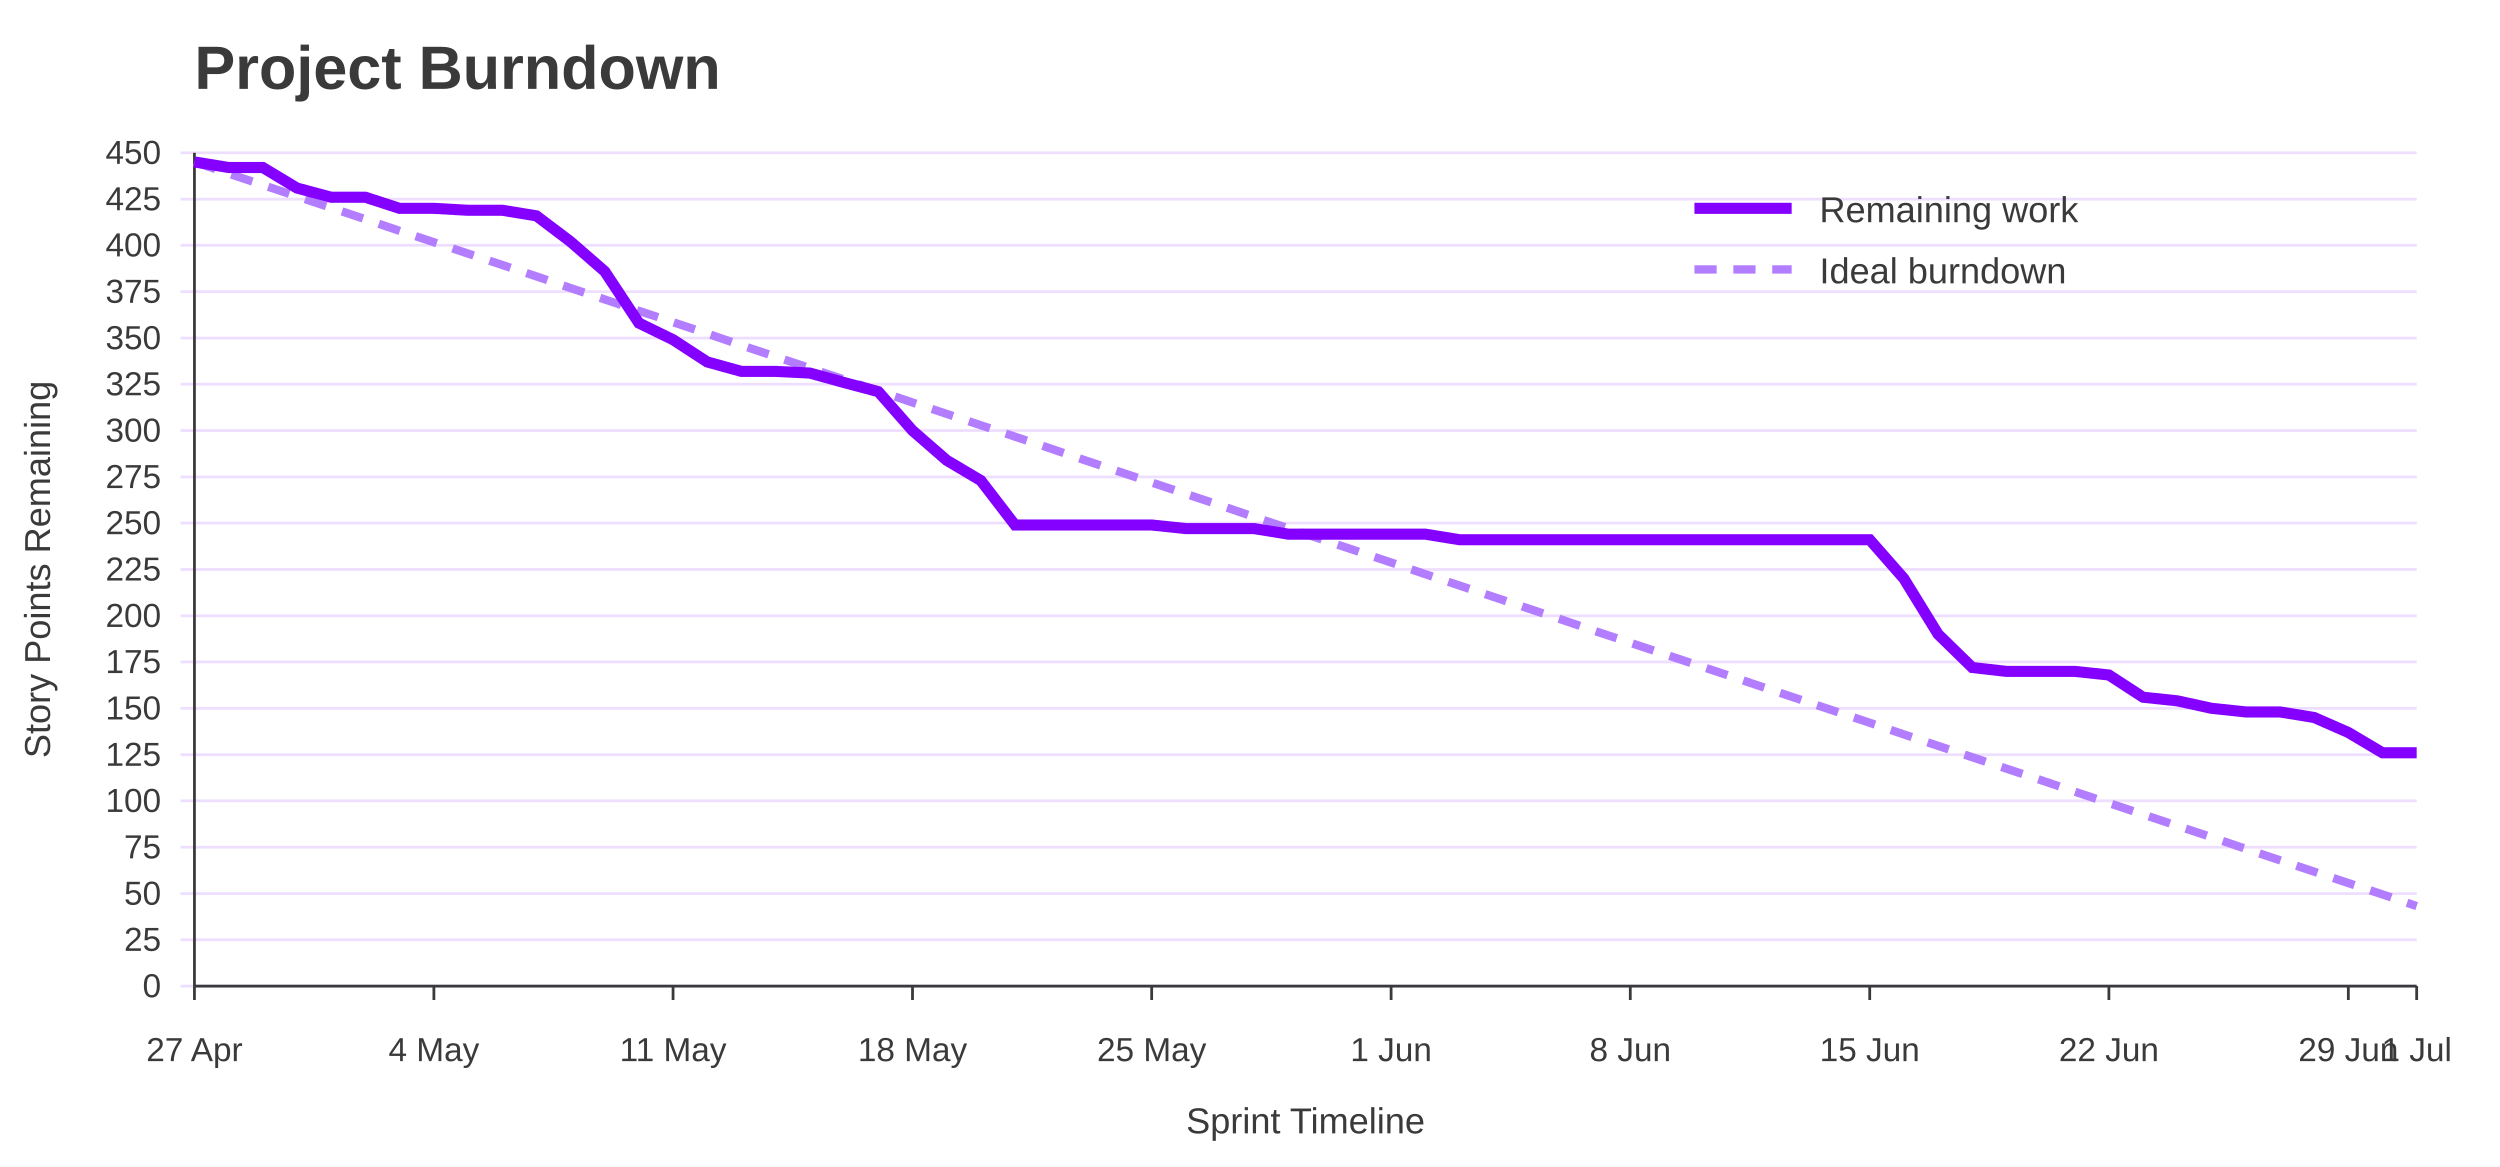
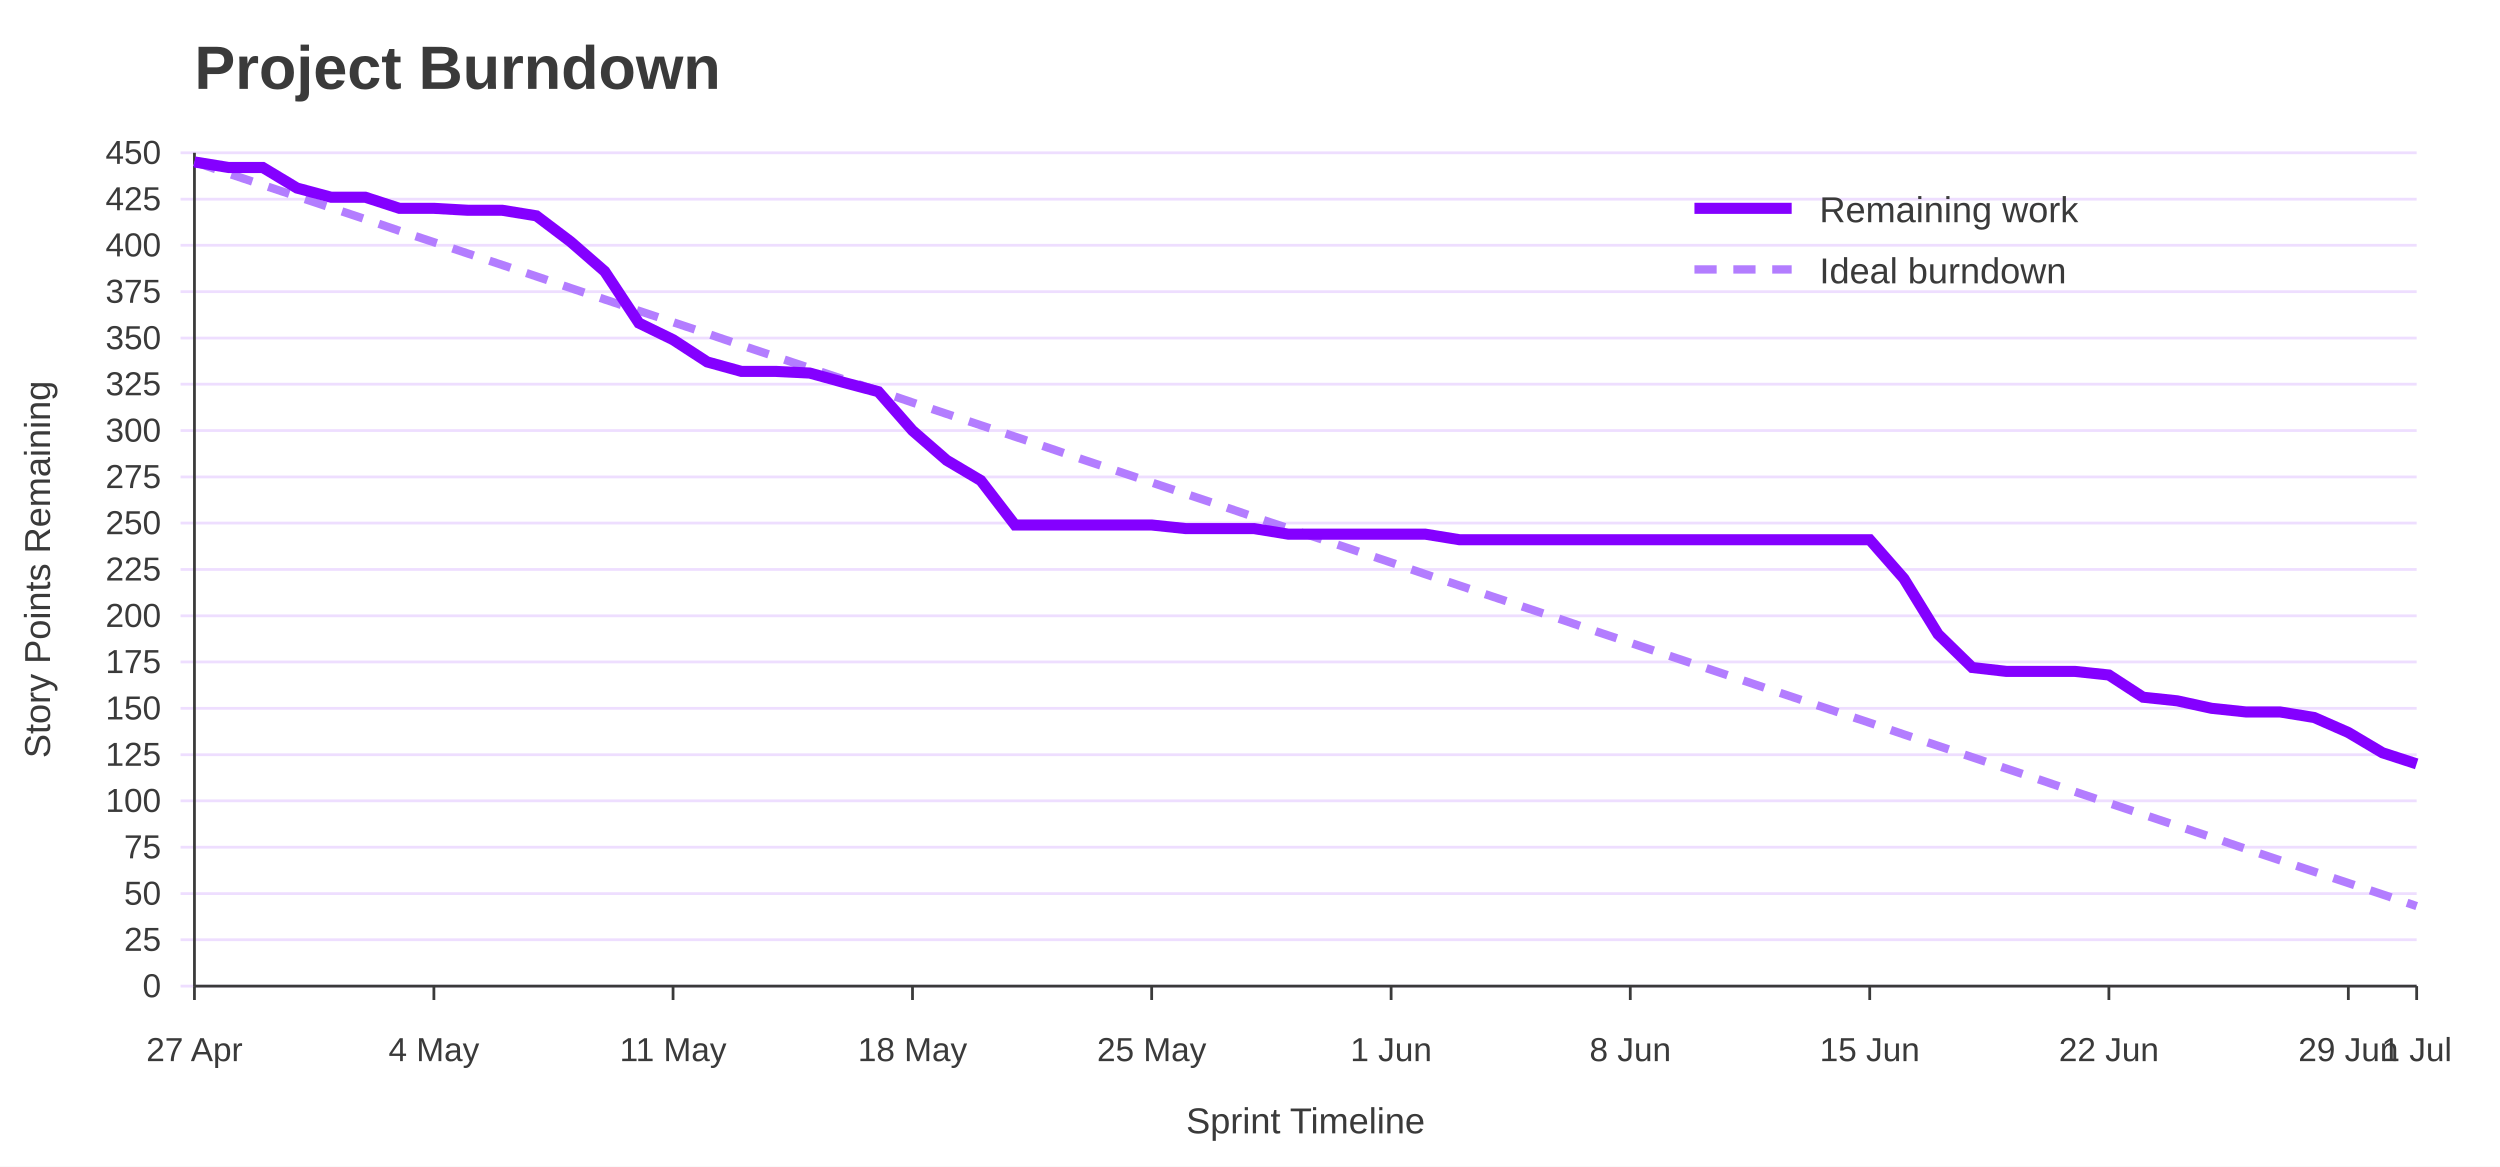
<svg xmlns="http://www.w3.org/2000/svg" width="900" height="420" viewBox="0 0 900 420" role="img" aria-labelledby="title desc">
  <rect width="100%" height="100%" fill="#ffffff" />
  <text x="70" y="32" font-family="Jost, Arial, Helvetica, sans-serif" font-size="22" font-weight="700" fill="#3A3A3A">Project Burndown</text>
  <line x1="65" y1="355.0" x2="870" y2="355.0" stroke="#EEDEFF" />
  <text x="58" y="359.0" font-family="Overpass, Arial, Helvetica, sans-serif" font-size="12" text-anchor="end" fill="#3A3A3A">0</text>
  <line x1="65" y1="338.3" x2="870" y2="338.3" stroke="#EEDEFF" />
  <text x="58" y="342.3" font-family="Overpass, Arial, Helvetica, sans-serif" font-size="12" text-anchor="end" fill="#3A3A3A">25</text>
  <line x1="65" y1="321.7" x2="870" y2="321.7" stroke="#EEDEFF" />
  <text x="58" y="325.7" font-family="Overpass, Arial, Helvetica, sans-serif" font-size="12" text-anchor="end" fill="#3A3A3A">50</text>
  <line x1="65" y1="305.0" x2="870" y2="305.0" stroke="#EEDEFF" />
  <text x="58" y="309.0" font-family="Overpass, Arial, Helvetica, sans-serif" font-size="12" text-anchor="end" fill="#3A3A3A">75</text>
  <line x1="65" y1="288.3" x2="870" y2="288.3" stroke="#EEDEFF" />
  <text x="58" y="292.3" font-family="Overpass, Arial, Helvetica, sans-serif" font-size="12" text-anchor="end" fill="#3A3A3A">100</text>
  <line x1="65" y1="271.7" x2="870" y2="271.7" stroke="#EEDEFF" />
  <text x="58" y="275.7" font-family="Overpass, Arial, Helvetica, sans-serif" font-size="12" text-anchor="end" fill="#3A3A3A">125</text>
  <line x1="65" y1="255.0" x2="870" y2="255.0" stroke="#EEDEFF" />
  <text x="58" y="259.0" font-family="Overpass, Arial, Helvetica, sans-serif" font-size="12" text-anchor="end" fill="#3A3A3A">150</text>
  <line x1="65" y1="238.3" x2="870" y2="238.3" stroke="#EEDEFF" />
  <text x="58" y="242.3" font-family="Overpass, Arial, Helvetica, sans-serif" font-size="12" text-anchor="end" fill="#3A3A3A">175</text>
  <line x1="65" y1="221.7" x2="870" y2="221.7" stroke="#EEDEFF" />
  <text x="58" y="225.7" font-family="Overpass, Arial, Helvetica, sans-serif" font-size="12" text-anchor="end" fill="#3A3A3A">200</text>
  <line x1="65" y1="205.0" x2="870" y2="205.0" stroke="#EEDEFF" />
  <text x="58" y="209.0" font-family="Overpass, Arial, Helvetica, sans-serif" font-size="12" text-anchor="end" fill="#3A3A3A">225</text>
  <line x1="65" y1="188.3" x2="870" y2="188.3" stroke="#EEDEFF" />
  <text x="58" y="192.3" font-family="Overpass, Arial, Helvetica, sans-serif" font-size="12" text-anchor="end" fill="#3A3A3A">250</text>
  <line x1="65" y1="171.7" x2="870" y2="171.7" stroke="#EEDEFF" />
  <text x="58" y="175.7" font-family="Overpass, Arial, Helvetica, sans-serif" font-size="12" text-anchor="end" fill="#3A3A3A">275</text>
  <line x1="65" y1="155.0" x2="870" y2="155.0" stroke="#EEDEFF" />
  <text x="58" y="159.0" font-family="Overpass, Arial, Helvetica, sans-serif" font-size="12" text-anchor="end" fill="#3A3A3A">300</text>
  <line x1="65" y1="138.3" x2="870" y2="138.3" stroke="#EEDEFF" />
  <text x="58" y="142.3" font-family="Overpass, Arial, Helvetica, sans-serif" font-size="12" text-anchor="end" fill="#3A3A3A">325</text>
  <line x1="65" y1="121.7" x2="870" y2="121.7" stroke="#EEDEFF" />
  <text x="58" y="125.7" font-family="Overpass, Arial, Helvetica, sans-serif" font-size="12" text-anchor="end" fill="#3A3A3A">350</text>
  <line x1="65" y1="105.0" x2="870" y2="105.0" stroke="#EEDEFF" />
  <text x="58" y="109.0" font-family="Overpass, Arial, Helvetica, sans-serif" font-size="12" text-anchor="end" fill="#3A3A3A">375</text>
  <line x1="65" y1="88.3" x2="870" y2="88.3" stroke="#EEDEFF" />
  <text x="58" y="92.3" font-family="Overpass, Arial, Helvetica, sans-serif" font-size="12" text-anchor="end" fill="#3A3A3A">400</text>
  <line x1="65" y1="71.7" x2="870" y2="71.7" stroke="#EEDEFF" />
  <text x="58" y="75.7" font-family="Overpass, Arial, Helvetica, sans-serif" font-size="12" text-anchor="end" fill="#3A3A3A">425</text>
  <line x1="65" y1="55.0" x2="870" y2="55.0" stroke="#EEDEFF" />
  <text x="58" y="59.0" font-family="Overpass, Arial, Helvetica, sans-serif" font-size="12" text-anchor="end" fill="#3A3A3A">450</text>
  <line x1="70.0" y1="355" x2="70.0" y2="360" stroke="#3A3A3A" />
  <text x="70.0" y="382" font-family="Overpass, Arial, Helvetica, sans-serif" font-size="12" text-anchor="middle" fill="#3A3A3A">27 Apr</text>
  <line x1="156.2" y1="355" x2="156.2" y2="360" stroke="#3A3A3A" />
  <text x="156.2" y="382" font-family="Overpass, Arial, Helvetica, sans-serif" font-size="12" text-anchor="middle" fill="#3A3A3A">4 May</text>
  <line x1="242.3" y1="355" x2="242.3" y2="360" stroke="#3A3A3A" />
  <text x="242.3" y="382" font-family="Overpass, Arial, Helvetica, sans-serif" font-size="12" text-anchor="middle" fill="#3A3A3A">11 May</text>
  <line x1="328.5" y1="355" x2="328.5" y2="360" stroke="#3A3A3A" />
  <text x="328.5" y="382" font-family="Overpass, Arial, Helvetica, sans-serif" font-size="12" text-anchor="middle" fill="#3A3A3A">18 May</text>
  <line x1="414.6" y1="355" x2="414.6" y2="360" stroke="#3A3A3A" />
  <text x="414.6" y="382" font-family="Overpass, Arial, Helvetica, sans-serif" font-size="12" text-anchor="middle" fill="#3A3A3A">25 May</text>
  <line x1="500.8" y1="355" x2="500.8" y2="360" stroke="#3A3A3A" />
  <text x="500.8" y="382" font-family="Overpass, Arial, Helvetica, sans-serif" font-size="12" text-anchor="middle" fill="#3A3A3A">1 Jun</text>
  <line x1="586.9" y1="355" x2="586.9" y2="360" stroke="#3A3A3A" />
  <text x="586.9" y="382" font-family="Overpass, Arial, Helvetica, sans-serif" font-size="12" text-anchor="middle" fill="#3A3A3A">8 Jun</text>
  <line x1="673.1" y1="355" x2="673.1" y2="360" stroke="#3A3A3A" />
  <text x="673.1" y="382" font-family="Overpass, Arial, Helvetica, sans-serif" font-size="12" text-anchor="middle" fill="#3A3A3A">15 Jun</text>
  <line x1="759.2" y1="355" x2="759.2" y2="360" stroke="#3A3A3A" />
  <text x="759.2" y="382" font-family="Overpass, Arial, Helvetica, sans-serif" font-size="12" text-anchor="middle" fill="#3A3A3A">22 Jun</text>
  <line x1="845.4" y1="355" x2="845.4" y2="360" stroke="#3A3A3A" />
  <text x="845.4" y="382" font-family="Overpass, Arial, Helvetica, sans-serif" font-size="12" text-anchor="middle" fill="#3A3A3A">29 Jun</text>
  <line x1="870.0" y1="355" x2="870.0" y2="360" stroke="#3A3A3A" />
  <text x="870.0" y="382" font-family="Overpass, Arial, Helvetica, sans-serif" font-size="12" text-anchor="middle" fill="#3A3A3A">1 Jul</text>
  <line x1="70" y1="55" x2="70" y2="355" stroke="#3A3A3A" />
  <line x1="70" y1="355" x2="870" y2="355" stroke="#3A3A3A" />
  <text x="18" y="205.0" font-family="Overpass, Arial, Helvetica, sans-serif" font-size="13" text-anchor="middle" transform="rotate(-90 18 205.0)" fill="#3A3A3A">Story Points Remaining</text>
  <text x="470.0" y="408" font-family="Overpass, Arial, Helvetica, sans-serif" font-size="13" text-anchor="middle" fill="#3A3A3A">Sprint Timeline</text>
  <polyline points="70.0,58.3 82.3,62.5 94.6,66.6 106.9,70.7 119.2,74.8 131.5,78.9 143.8,83.1 156.2,87.2 168.5,91.3 180.8,95.4 193.1,99.5 205.4,103.7 217.7,107.8 230.0,111.9 242.3,116.0 254.6,120.1 266.9,124.3 279.2,128.4 291.5,132.5 303.8,136.6 316.2,140.7 328.5,144.9 340.8,149.0 353.1,153.1 365.4,157.2 377.7,161.3 390.0,165.5 402.3,169.6 414.6,173.7 426.9,177.8 439.2,181.9 451.5,186.1 463.8,190.2 476.2,194.3 488.5,198.4 500.8,202.5 513.1,206.7 525.4,210.8 537.7,214.9 550.0,219.0 562.3,223.1 574.6,227.3 586.9,231.4 599.2,235.5 611.5,239.6 623.8,243.7 636.2,247.9 648.5,252.0 660.8,256.1 673.1,260.2 685.4,264.4 697.7,268.5 710.0,272.6 722.3,276.7 734.6,280.8 746.9,285.0 759.2,289.1 771.5,293.2 783.8,297.3 796.2,301.4 808.5,305.6 820.8,309.7 833.1,313.8 845.4,317.9 857.7,322.0 870.0,326.2" fill="none" stroke="#B37DFF" stroke-width="3" stroke-dasharray="8 6" />
-   <polyline points="70.0,58.3 82.3,60.3 94.6,60.3 106.9,67.7 119.2,71.0 131.5,71.0 143.8,75.0 156.2,75.0 168.5,75.7 180.8,75.7 193.1,77.7 205.4,87.0 217.7,97.7 230.0,116.3 242.3,122.3 254.6,130.3 266.9,133.7 279.2,133.7 291.5,134.3 303.8,137.7 316.2,141.0 328.5,155.0 340.8,165.7 353.1,173.0 365.4,189.0 377.7,189.0 390.0,189.0 402.3,189.0 414.6,189.0 426.9,190.3 439.2,190.3 451.5,190.3 463.8,192.3 476.2,192.3 488.5,192.3 500.8,192.3 513.1,192.3 525.4,194.3 537.7,194.3 550.0,194.3 562.3,194.3 574.6,194.3 586.9,194.3 599.2,194.3 611.5,194.3 623.8,194.3 636.2,194.3 648.5,194.3 660.8,194.3 673.1,194.3 685.4,208.3 697.7,228.3 710.0,240.3 722.3,241.7 734.6,241.7 746.9,241.7 759.2,243.0 771.5,251.0 783.8,252.3 796.2,255.0 808.5,256.3 820.8,256.3 833.1,258.3 845.4,263.7 857.7,271.0 870.0,271.0" fill="none" stroke="#8400FF" stroke-width="4" />
+   <polyline points="70.0,58.3 82.3,60.3 94.6,60.3 106.9,67.7 119.2,71.0 131.5,71.0 143.8,75.0 156.2,75.0 168.5,75.7 180.8,75.7 193.1,77.7 205.4,87.0 217.7,97.7 230.0,116.3 242.3,122.3 254.6,130.3 266.9,133.7 279.2,133.7 291.5,134.3 303.8,137.7 316.2,141.0 328.5,155.0 340.8,165.7 353.1,173.0 365.4,189.0 377.7,189.0 390.0,189.0 402.3,189.0 414.6,189.0 426.9,190.3 439.2,190.3 451.5,190.3 463.8,192.3 476.2,192.3 488.5,192.3 500.8,192.3 513.1,192.3 525.4,194.3 537.7,194.3 550.0,194.3 562.3,194.3 574.6,194.3 586.9,194.3 599.2,194.3 611.5,194.3 623.8,194.3 636.2,194.3 648.5,194.3 660.8,194.3 673.1,194.3 685.4,208.3 697.7,228.3 710.0,240.3 722.3,241.7 734.6,241.7 746.9,241.7 759.2,243.0 771.5,251.0 783.8,252.3 796.2,255.0 808.5,256.3 820.8,256.3 833.1,258.3 845.4,263.7 857.7,271.0 870.0,275.0" fill="none" stroke="#8400FF" stroke-width="4" />
  <line x1="610" y1="75" x2="645" y2="75" stroke="#8400FF" stroke-width="4" />
  <text x="655" y="80" font-family="Overpass, Arial, Helvetica, sans-serif" font-size="13" fill="#3A3A3A">Remaining work</text>
  <line x1="610" y1="97" x2="645" y2="97" stroke="#B37DFF" stroke-width="3" stroke-dasharray="8 6" />
  <text x="655" y="102" font-family="Overpass, Arial, Helvetica, sans-serif" font-size="13" fill="#3A3A3A">Ideal burndown</text>
</svg>
